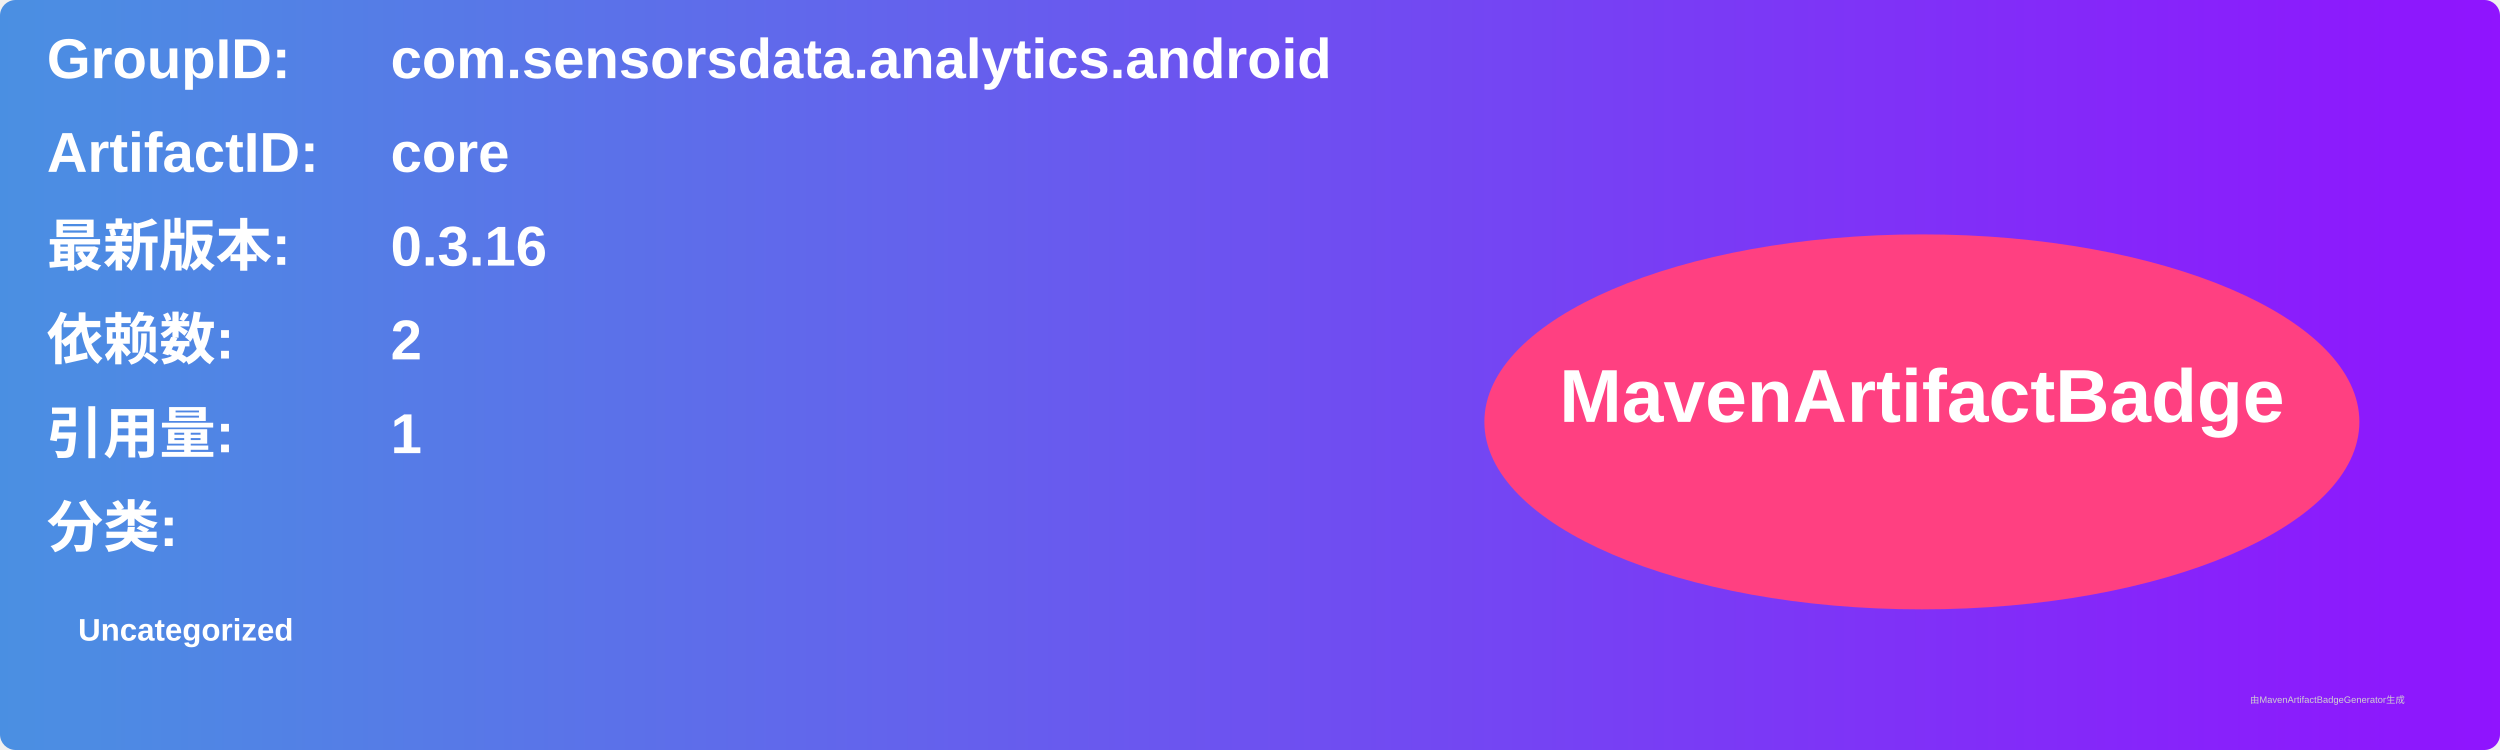
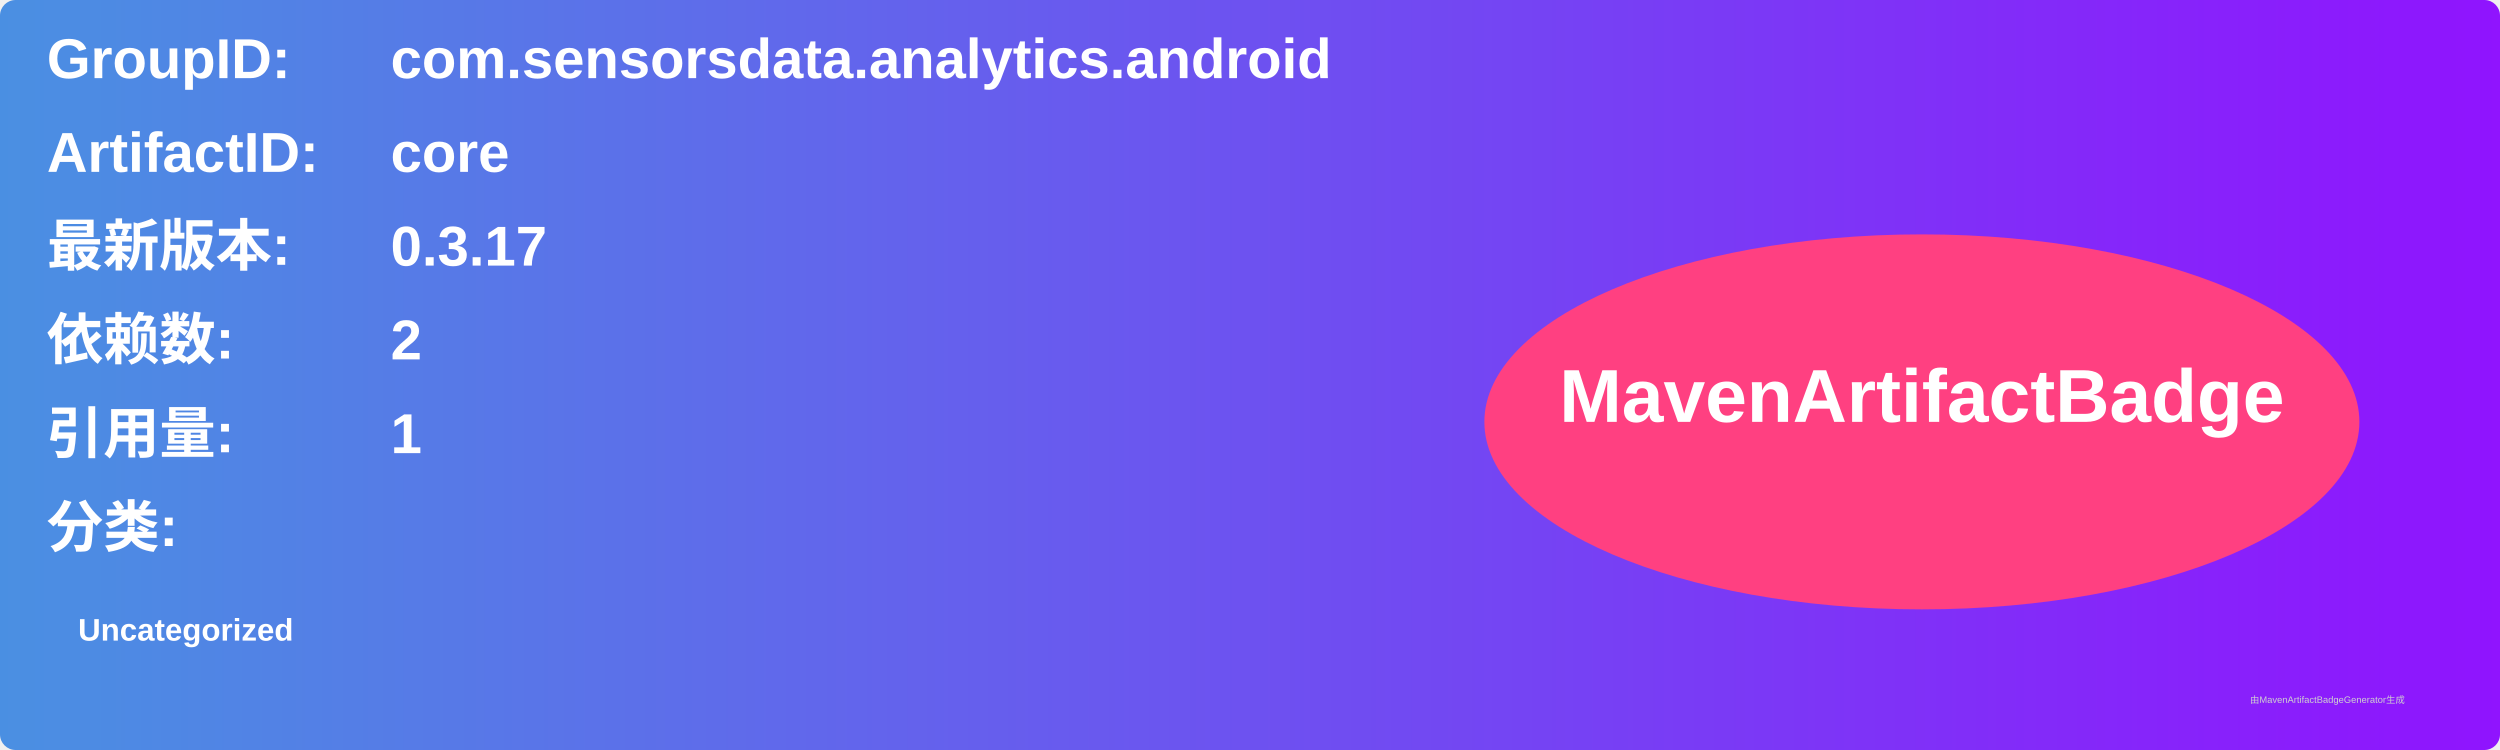
<svg xmlns="http://www.w3.org/2000/svg" width="800" height="240" viewBox="0 0 800 240">
  <linearGradient id="grad" x1="0%" y1="0%" x2="100%" y2="0%">
    <stop offset="0%" stop-color="#4a90e2" />
    <stop offset="100%" stop-color="#9013fe" />
  </linearGradient>
  <rect width="100%" height="100%" rx="5" ry="5" fill="url(#grad)" />
  <g transform="translate(15, 15)">
    <text x="0" y="10" font-family="Arial" font-size="18" fill="white" font-weight="bold" width="260">GroupID:</text>
    <text x="110" y="10" font-family="Arial" font-size="18" fill="white" font-weight="bold" width="460">com.sensorsdata.analytics.android</text>
    <text x="0" y="40" font-family="Arial" font-size="18" fill="white" font-weight="bold" width="260">ArtifactID:</text>
    <text x="110" y="40" font-family="Arial" font-size="18" fill="white" font-weight="bold" width="460">core</text>
    <text x="0" y="70" font-family="Arial" font-size="18" fill="white" font-weight="bold">最新版本:</text>
    <text x="110" y="70" font-family="Arial" font-size="18" fill="white" font-weight="bold">
-       <tspan font-weight="bold">0.3.16</tspan>
+       <tspan font-weight="bold">0.3.17</tspan>
    </text>
    <text x="0" y="100" font-family="Arial" font-size="18" fill="white" font-weight="bold">依赖数: </text>
    <text x="110" y="100" font-family="Arial" font-size="18" fill="white">
      <tspan font-weight="bold">2</tspan>
    </text>
    <text x="0" y="130" font-family="Arial" font-size="18" fill="white" font-weight="bold">引用量: </text>
    <text x="110" y="130" font-family="Arial" font-size="18" fill="white">
      <tspan font-weight="bold">1</tspan>
    </text>
    <text x="0" y="160" font-family="Arial" font-size="18" fill="white" font-weight="bold">分类:</text>
    <text x="10" y="190" font-family="Arial" font-size="10" fill="white">
      <tspan font-weight="bold">Uncategorized</tspan>
    </text>
    <ellipse cx="600" cy="120" rx="140" ry="60" fill="#ff4081" />
    <text x="600" y="120" text-anchor="middle" font-family="Arial" font-size="24" fill="white" font-weight="bold">MavenArtifactBadge</text>
  </g>
  <text x="720" y="225" font-family="Arial" font-size="3" fill="#d0d0d0">由MavenArtifactBadgeGenerator生成</text>
</svg>
